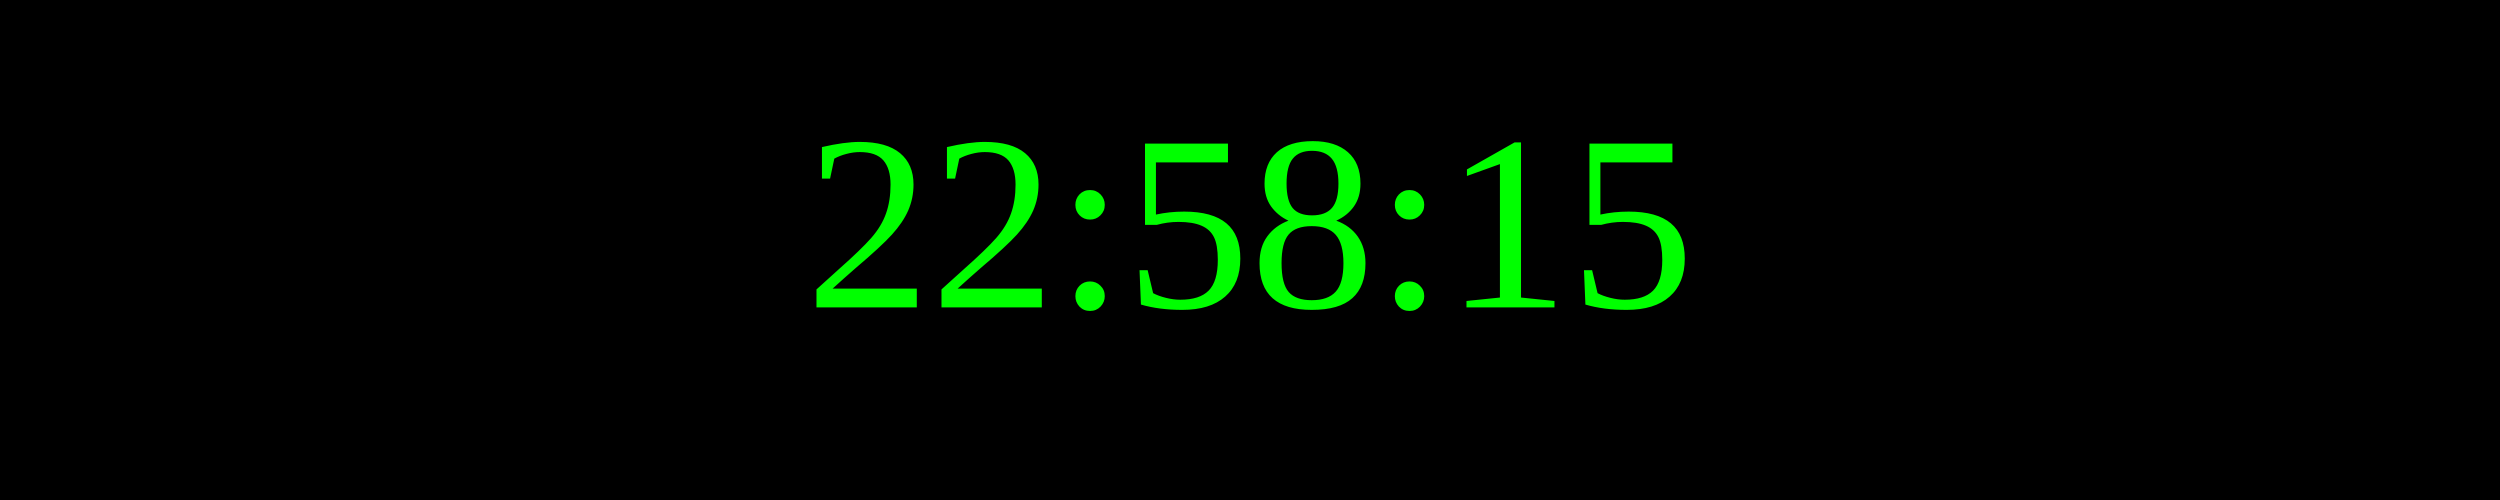
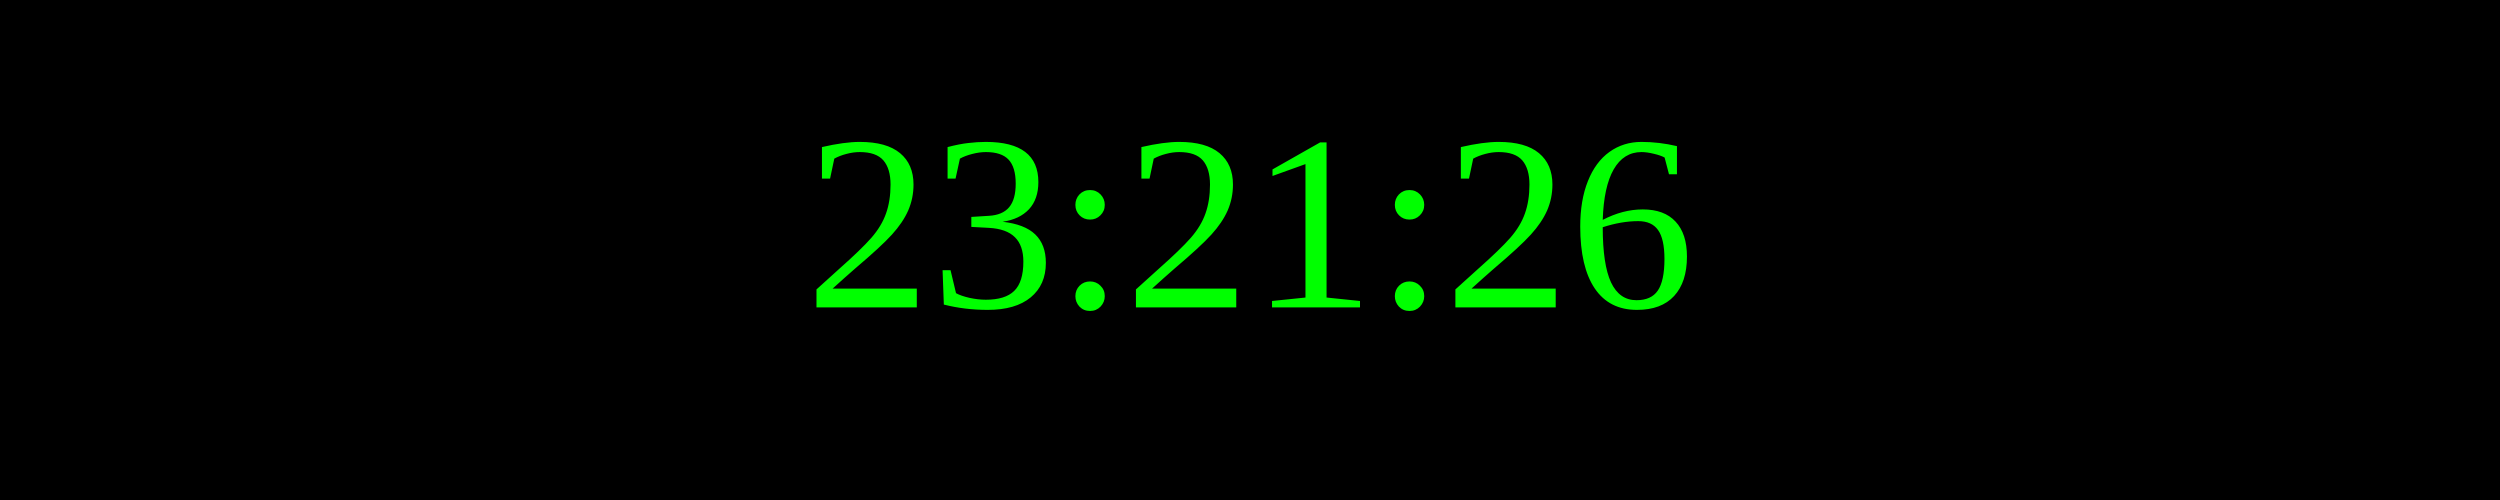
<svg xmlns="http://www.w3.org/2000/svg" width="250" height="50">
  <rect width="100%" height="100%" fill="black" />
  <text x="50%" y="50%" font-size="25" fill="lime" text-anchor="middle" dominant-baseline="middle">
- 22:58:15
+ 23:21:26
</text>
</svg>
